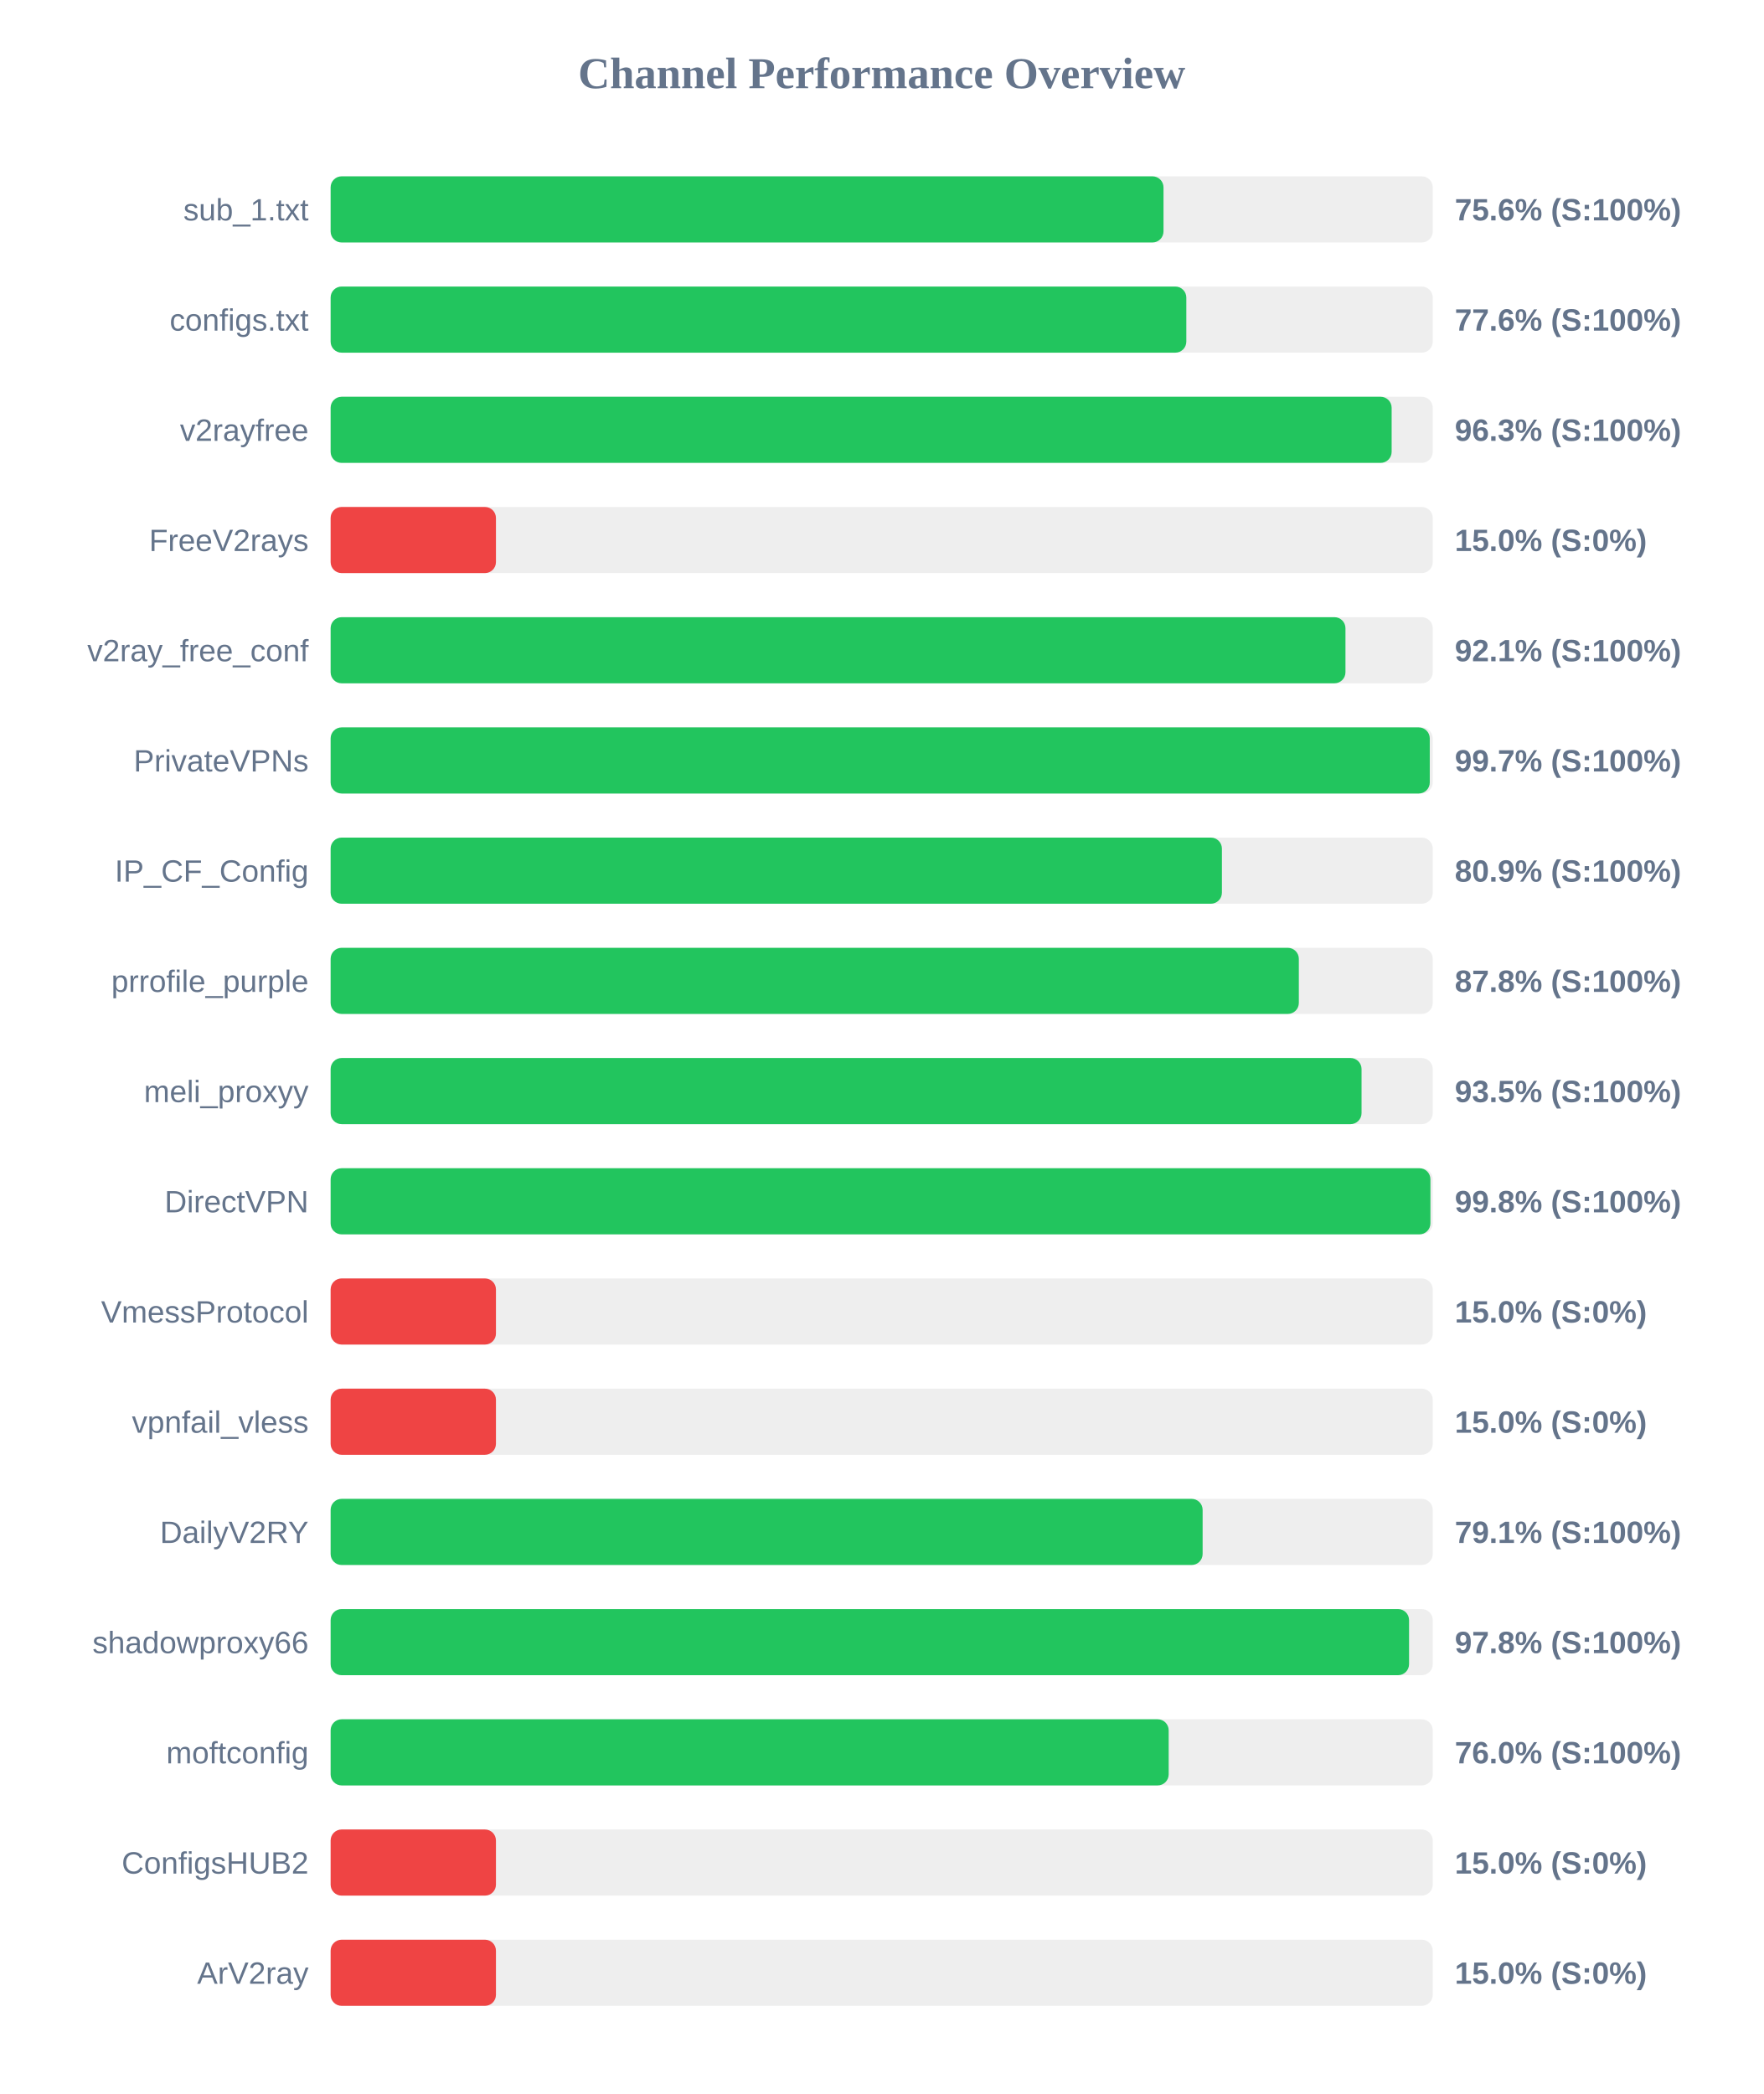
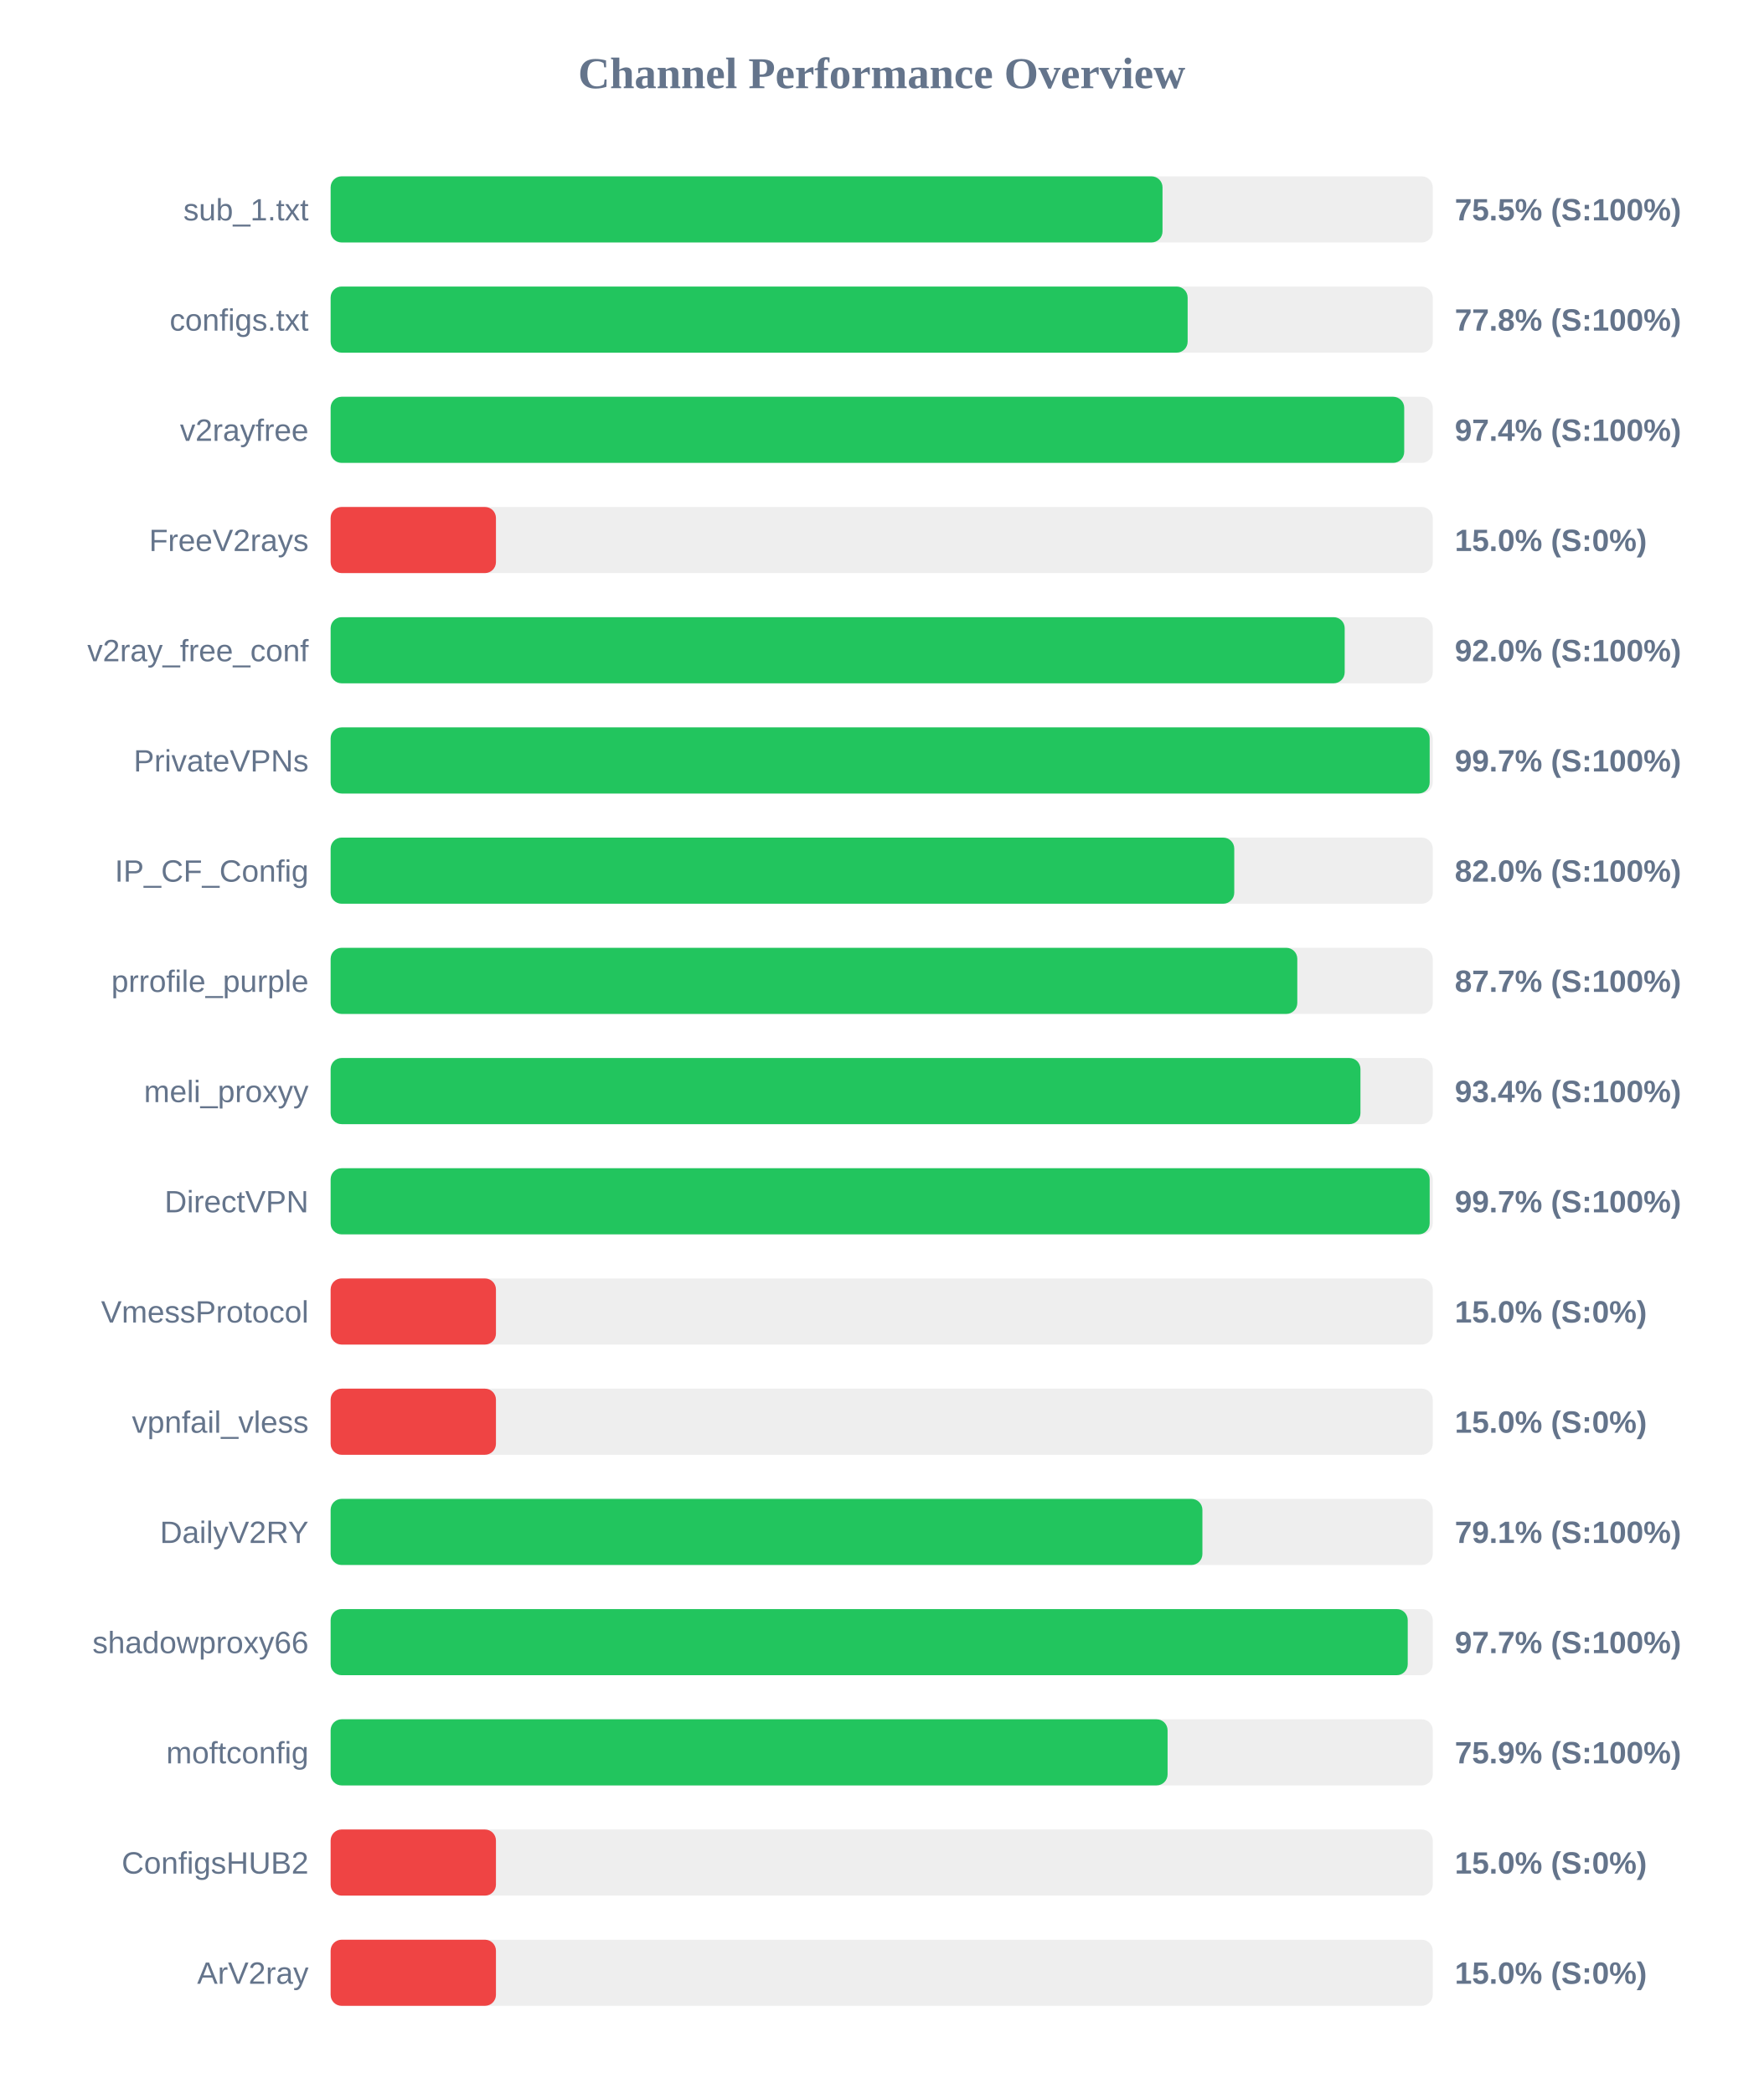
<svg xmlns="http://www.w3.org/2000/svg" width="800" height="950" version="1.1">
  <style>
        .row { font: 14px Arial; fill: #64748b; }
        .score { font: bold 14px Arial; fill: #64748b; }
    </style>
  <text x="400" y="40" text-anchor="middle" font-size="20px" font-weight="bold" fill="#64748b">Channel Performance Overview</text>
  <rect x="150" y="80" width="500" height="30" fill="#eee" rx="5" />
-   <rect x="150" y="80" width="377.85" height="30" fill="#22c55e" rx="5" />
+   <rect x="150" y="80" width="377.4" height="30" fill="#22c55e" rx="5" />
  <text x="140" y="100" text-anchor="end" class="row">sub_1.txt</text>
-   <text x="660" y="100" text-anchor="start" class="score">75.6% (S:100%)</text>
+   <text x="660" y="100" text-anchor="start" class="score">75.5% (S:100%)</text>
  <rect x="150" y="130" width="500" height="30" fill="#eee" rx="5" />
-   <rect x="150" y="130" width="388.2" height="30" fill="#22c55e" rx="5" />
+   <rect x="150" y="130" width="388.8" height="30" fill="#22c55e" rx="5" />
  <text x="140" y="150" text-anchor="end" class="row">configs.txt</text>
-   <text x="660" y="150" text-anchor="start" class="score">77.6% (S:100%)</text>
+   <text x="660" y="150" text-anchor="start" class="score">77.8% (S:100%)</text>
  <rect x="150" y="180" width="500" height="30" fill="#eee" rx="5" />
-   <rect x="150" y="180" width="481.35" height="30" fill="#22c55e" rx="5" />
+   <rect x="150" y="180" width="487.05" height="30" fill="#22c55e" rx="5" />
  <text x="140" y="200" text-anchor="end" class="row">v2rayfree</text>
-   <text x="660" y="200" text-anchor="start" class="score">96.3% (S:100%)</text>
+   <text x="660" y="200" text-anchor="start" class="score">97.4% (S:100%)</text>
  <rect x="150" y="230" width="500" height="30" fill="#eee" rx="5" />
  <rect x="150" y="230" width="75.0" height="30" fill="#ef4444" rx="5" />
  <text x="140" y="250" text-anchor="end" class="row">FreeV2rays</text>
  <text x="660" y="250" text-anchor="start" class="score">15.0% (S:0%)</text>
  <rect x="150" y="280" width="500" height="30" fill="#eee" rx="5" />
-   <rect x="150" y="280" width="460.4" height="30" fill="#22c55e" rx="5" />
+   <rect x="150" y="280" width="460.05" height="30" fill="#22c55e" rx="5" />
  <text x="140" y="300" text-anchor="end" class="row">v2ray_free_conf</text>
-   <text x="660" y="300" text-anchor="start" class="score">92.1% (S:100%)</text>
+   <text x="660" y="300" text-anchor="start" class="score">92.0% (S:100%)</text>
  <rect x="150" y="330" width="500" height="30" fill="#eee" rx="5" />
-   <rect x="150" y="330" width="498.65" height="30" fill="#22c55e" rx="5" />
+   <rect x="150" y="330" width="498.6" height="30" fill="#22c55e" rx="5" />
  <text x="140" y="350" text-anchor="end" class="row">PrivateVPNs</text>
  <text x="660" y="350" text-anchor="start" class="score">99.7% (S:100%)</text>
  <rect x="150" y="380" width="500" height="30" fill="#eee" rx="5" />
-   <rect x="150" y="380" width="404.35" height="30" fill="#22c55e" rx="5" />
+   <rect x="150" y="380" width="409.95" height="30" fill="#22c55e" rx="5" />
  <text x="140" y="400" text-anchor="end" class="row">IP_CF_Config</text>
-   <text x="660" y="400" text-anchor="start" class="score">80.9% (S:100%)</text>
+   <text x="660" y="400" text-anchor="start" class="score">82.0% (S:100%)</text>
  <rect x="150" y="430" width="500" height="30" fill="#eee" rx="5" />
-   <rect x="150" y="430" width="439.25" height="30" fill="#22c55e" rx="5" />
+   <rect x="150" y="430" width="438.55" height="30" fill="#22c55e" rx="5" />
  <text x="140" y="450" text-anchor="end" class="row">prrofile_purple</text>
-   <text x="660" y="450" text-anchor="start" class="score">87.8% (S:100%)</text>
+   <text x="660" y="450" text-anchor="start" class="score">87.7% (S:100%)</text>
  <rect x="150" y="480" width="500" height="30" fill="#eee" rx="5" />
-   <rect x="150" y="480" width="467.7" height="30" fill="#22c55e" rx="5" />
+   <rect x="150" y="480" width="467.2" height="30" fill="#22c55e" rx="5" />
  <text x="140" y="500" text-anchor="end" class="row">meli_proxyy</text>
-   <text x="660" y="500" text-anchor="start" class="score">93.5% (S:100%)</text>
+   <text x="660" y="500" text-anchor="start" class="score">93.4% (S:100%)</text>
  <rect x="150" y="530" width="500" height="30" fill="#eee" rx="5" />
-   <rect x="150" y="530" width="498.95" height="30" fill="#22c55e" rx="5" />
+   <rect x="150" y="530" width="498.6" height="30" fill="#22c55e" rx="5" />
  <text x="140" y="550" text-anchor="end" class="row">DirectVPN</text>
-   <text x="660" y="550" text-anchor="start" class="score">99.8% (S:100%)</text>
+   <text x="660" y="550" text-anchor="start" class="score">99.7% (S:100%)</text>
  <rect x="150" y="580" width="500" height="30" fill="#eee" rx="5" />
  <rect x="150" y="580" width="75.0" height="30" fill="#ef4444" rx="5" />
  <text x="140" y="600" text-anchor="end" class="row">VmessProtocol</text>
  <text x="660" y="600" text-anchor="start" class="score">15.0% (S:0%)</text>
  <rect x="150" y="630" width="500" height="30" fill="#eee" rx="5" />
  <rect x="150" y="630" width="75.0" height="30" fill="#ef4444" rx="5" />
  <text x="140" y="650" text-anchor="end" class="row">vpnfail_vless</text>
  <text x="660" y="650" text-anchor="start" class="score">15.0% (S:0%)</text>
  <rect x="150" y="680" width="500" height="30" fill="#eee" rx="5" />
-   <rect x="150" y="680" width="395.6" height="30" fill="#22c55e" rx="5" />
+   <rect x="150" y="680" width="395.5" height="30" fill="#22c55e" rx="5" />
  <text x="140" y="700" text-anchor="end" class="row">DailyV2RY</text>
  <text x="660" y="700" text-anchor="start" class="score">79.1% (S:100%)</text>
  <rect x="150" y="730" width="500" height="30" fill="#eee" rx="5" />
-   <rect x="150" y="730" width="489.25" height="30" fill="#22c55e" rx="5" />
+   <rect x="150" y="730" width="488.65" height="30" fill="#22c55e" rx="5" />
  <text x="140" y="750" text-anchor="end" class="row">shadowproxy66</text>
-   <text x="660" y="750" text-anchor="start" class="score">97.8% (S:100%)</text>
+   <text x="660" y="750" text-anchor="start" class="score">97.7% (S:100%)</text>
  <rect x="150" y="780" width="500" height="30" fill="#eee" rx="5" />
-   <rect x="150" y="780" width="380.2" height="30" fill="#22c55e" rx="5" />
+   <rect x="150" y="780" width="379.7" height="30" fill="#22c55e" rx="5" />
  <text x="140" y="800" text-anchor="end" class="row">moftconfig</text>
-   <text x="660" y="800" text-anchor="start" class="score">76.0% (S:100%)</text>
+   <text x="660" y="800" text-anchor="start" class="score">75.9% (S:100%)</text>
  <rect x="150" y="830" width="500" height="30" fill="#eee" rx="5" />
  <rect x="150" y="830" width="75.0" height="30" fill="#ef4444" rx="5" />
  <text x="140" y="850" text-anchor="end" class="row">ConfigsHUB2</text>
  <text x="660" y="850" text-anchor="start" class="score">15.0% (S:0%)</text>
  <rect x="150" y="880" width="500" height="30" fill="#eee" rx="5" />
  <rect x="150" y="880" width="75.0" height="30" fill="#ef4444" rx="5" />
  <text x="140" y="900" text-anchor="end" class="row">ArV2ray</text>
  <text x="660" y="900" text-anchor="start" class="score">15.0% (S:0%)</text>
</svg>
